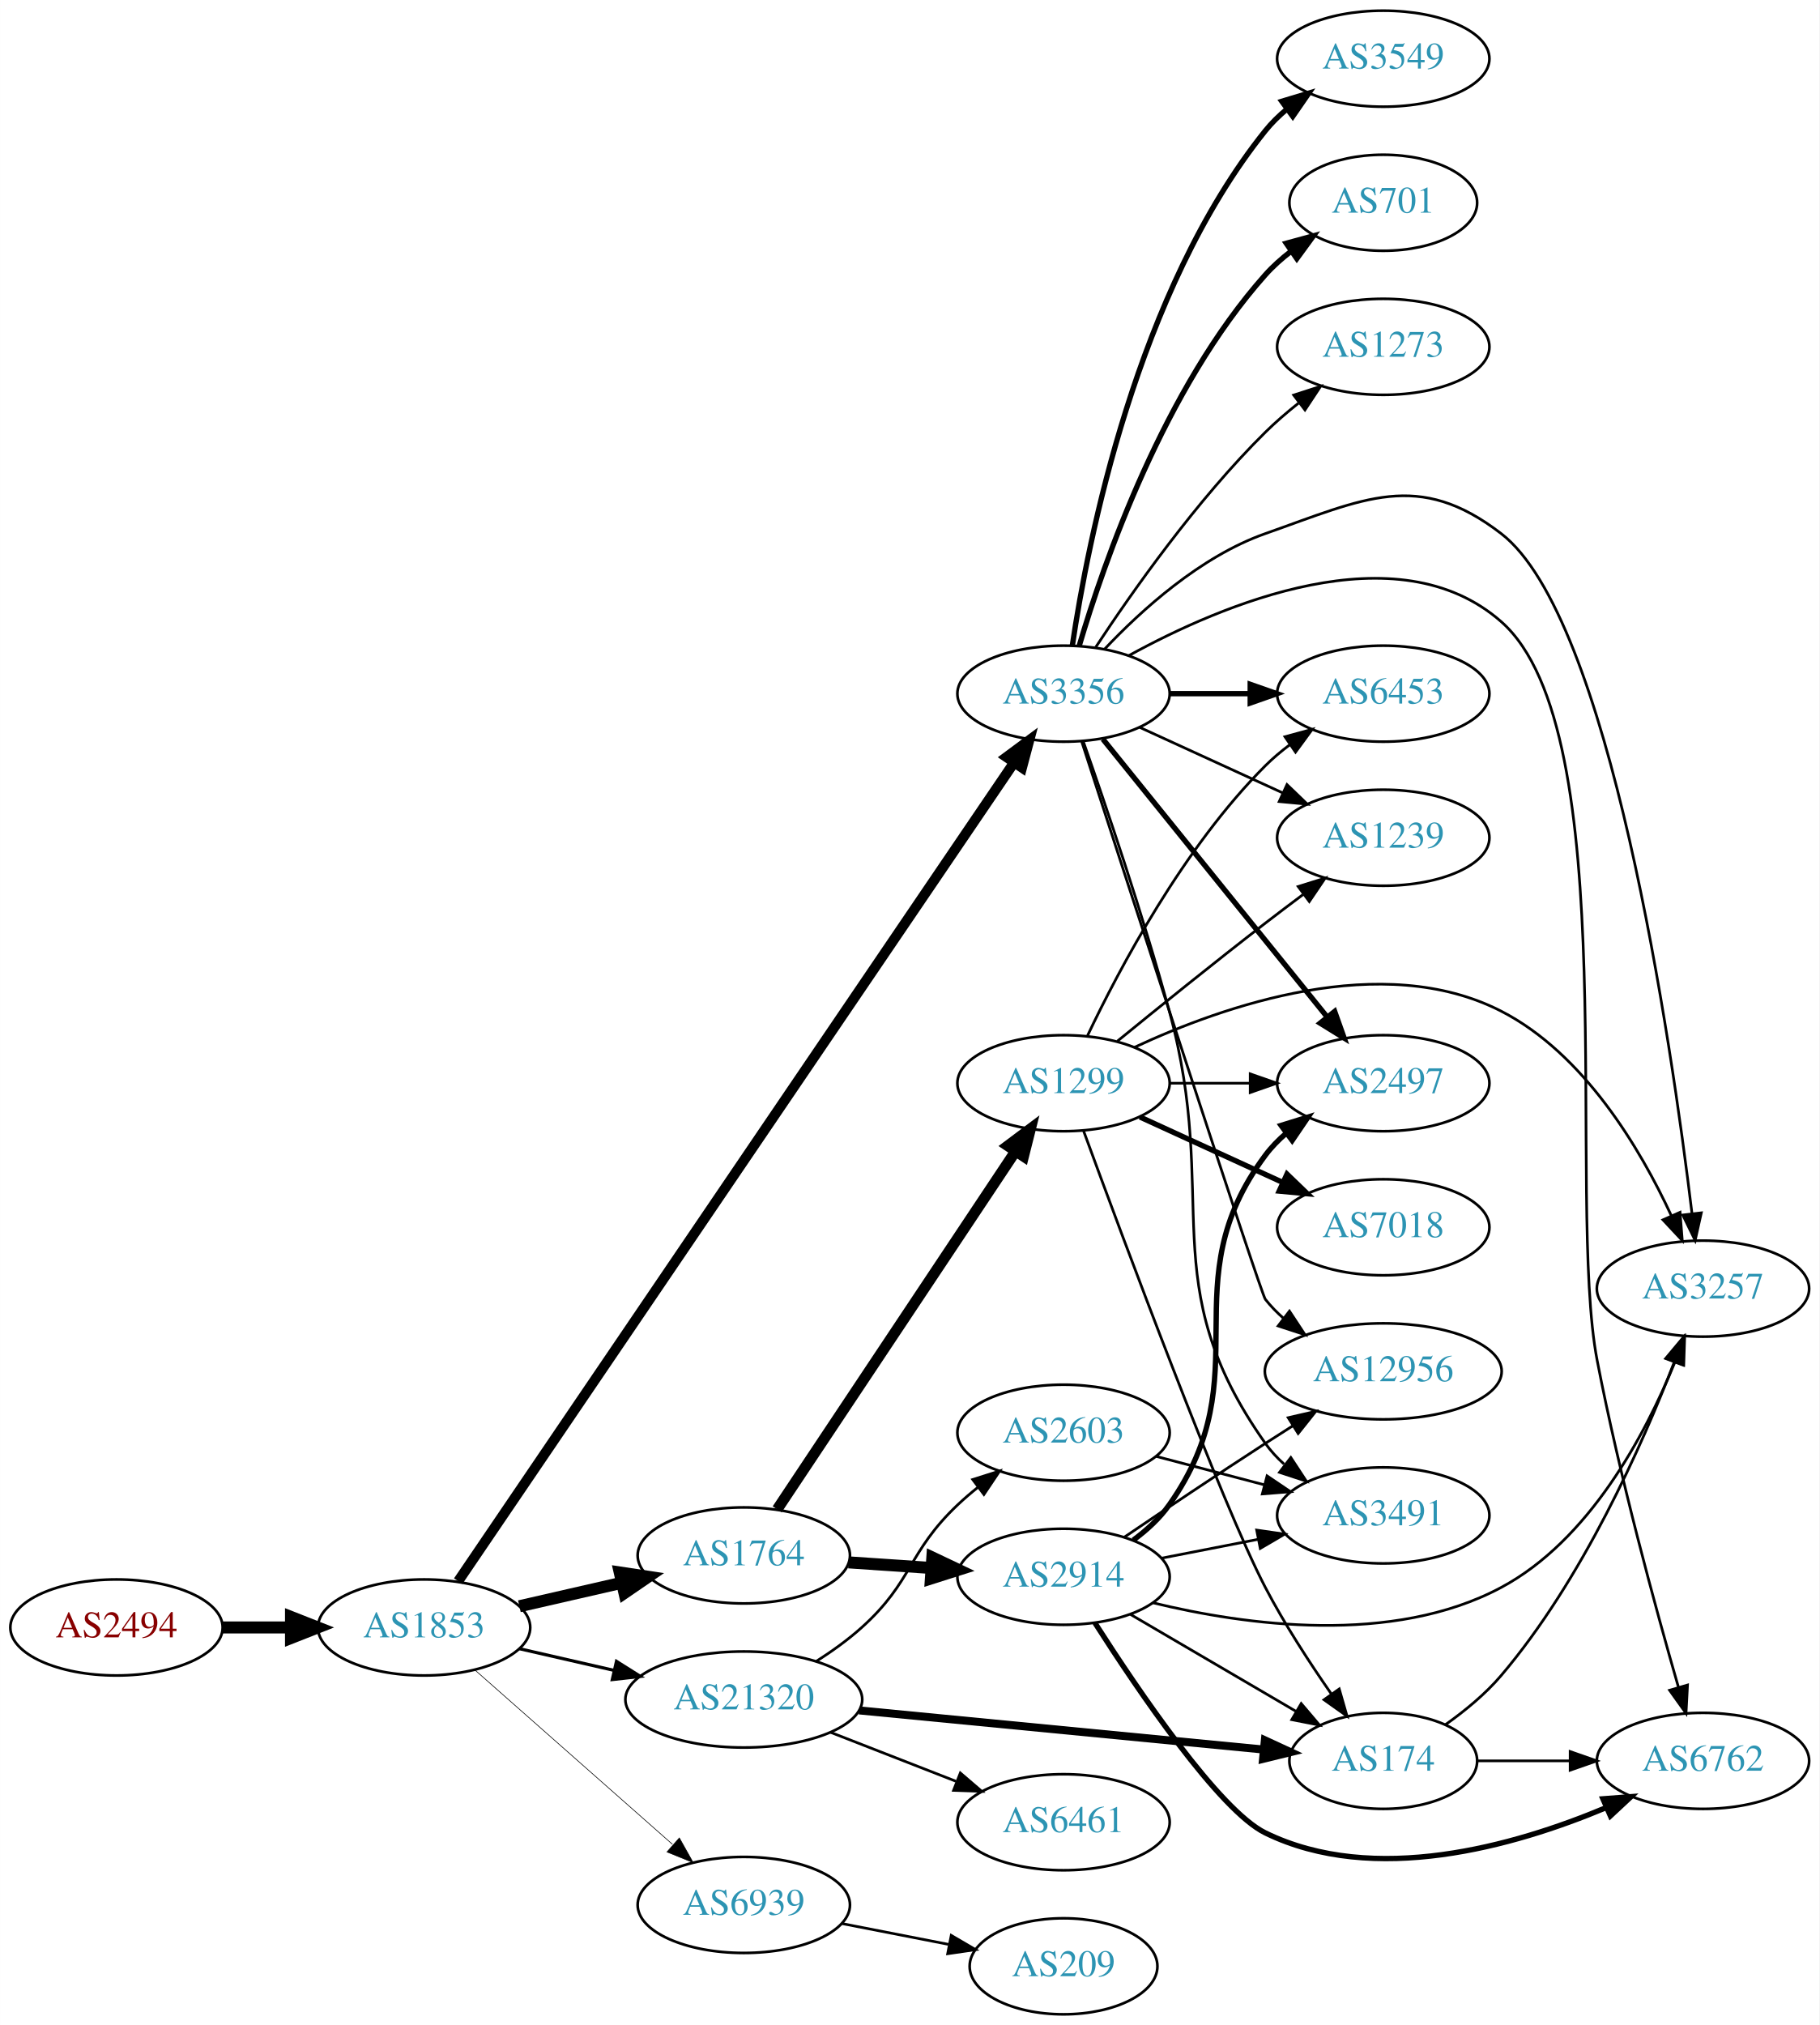
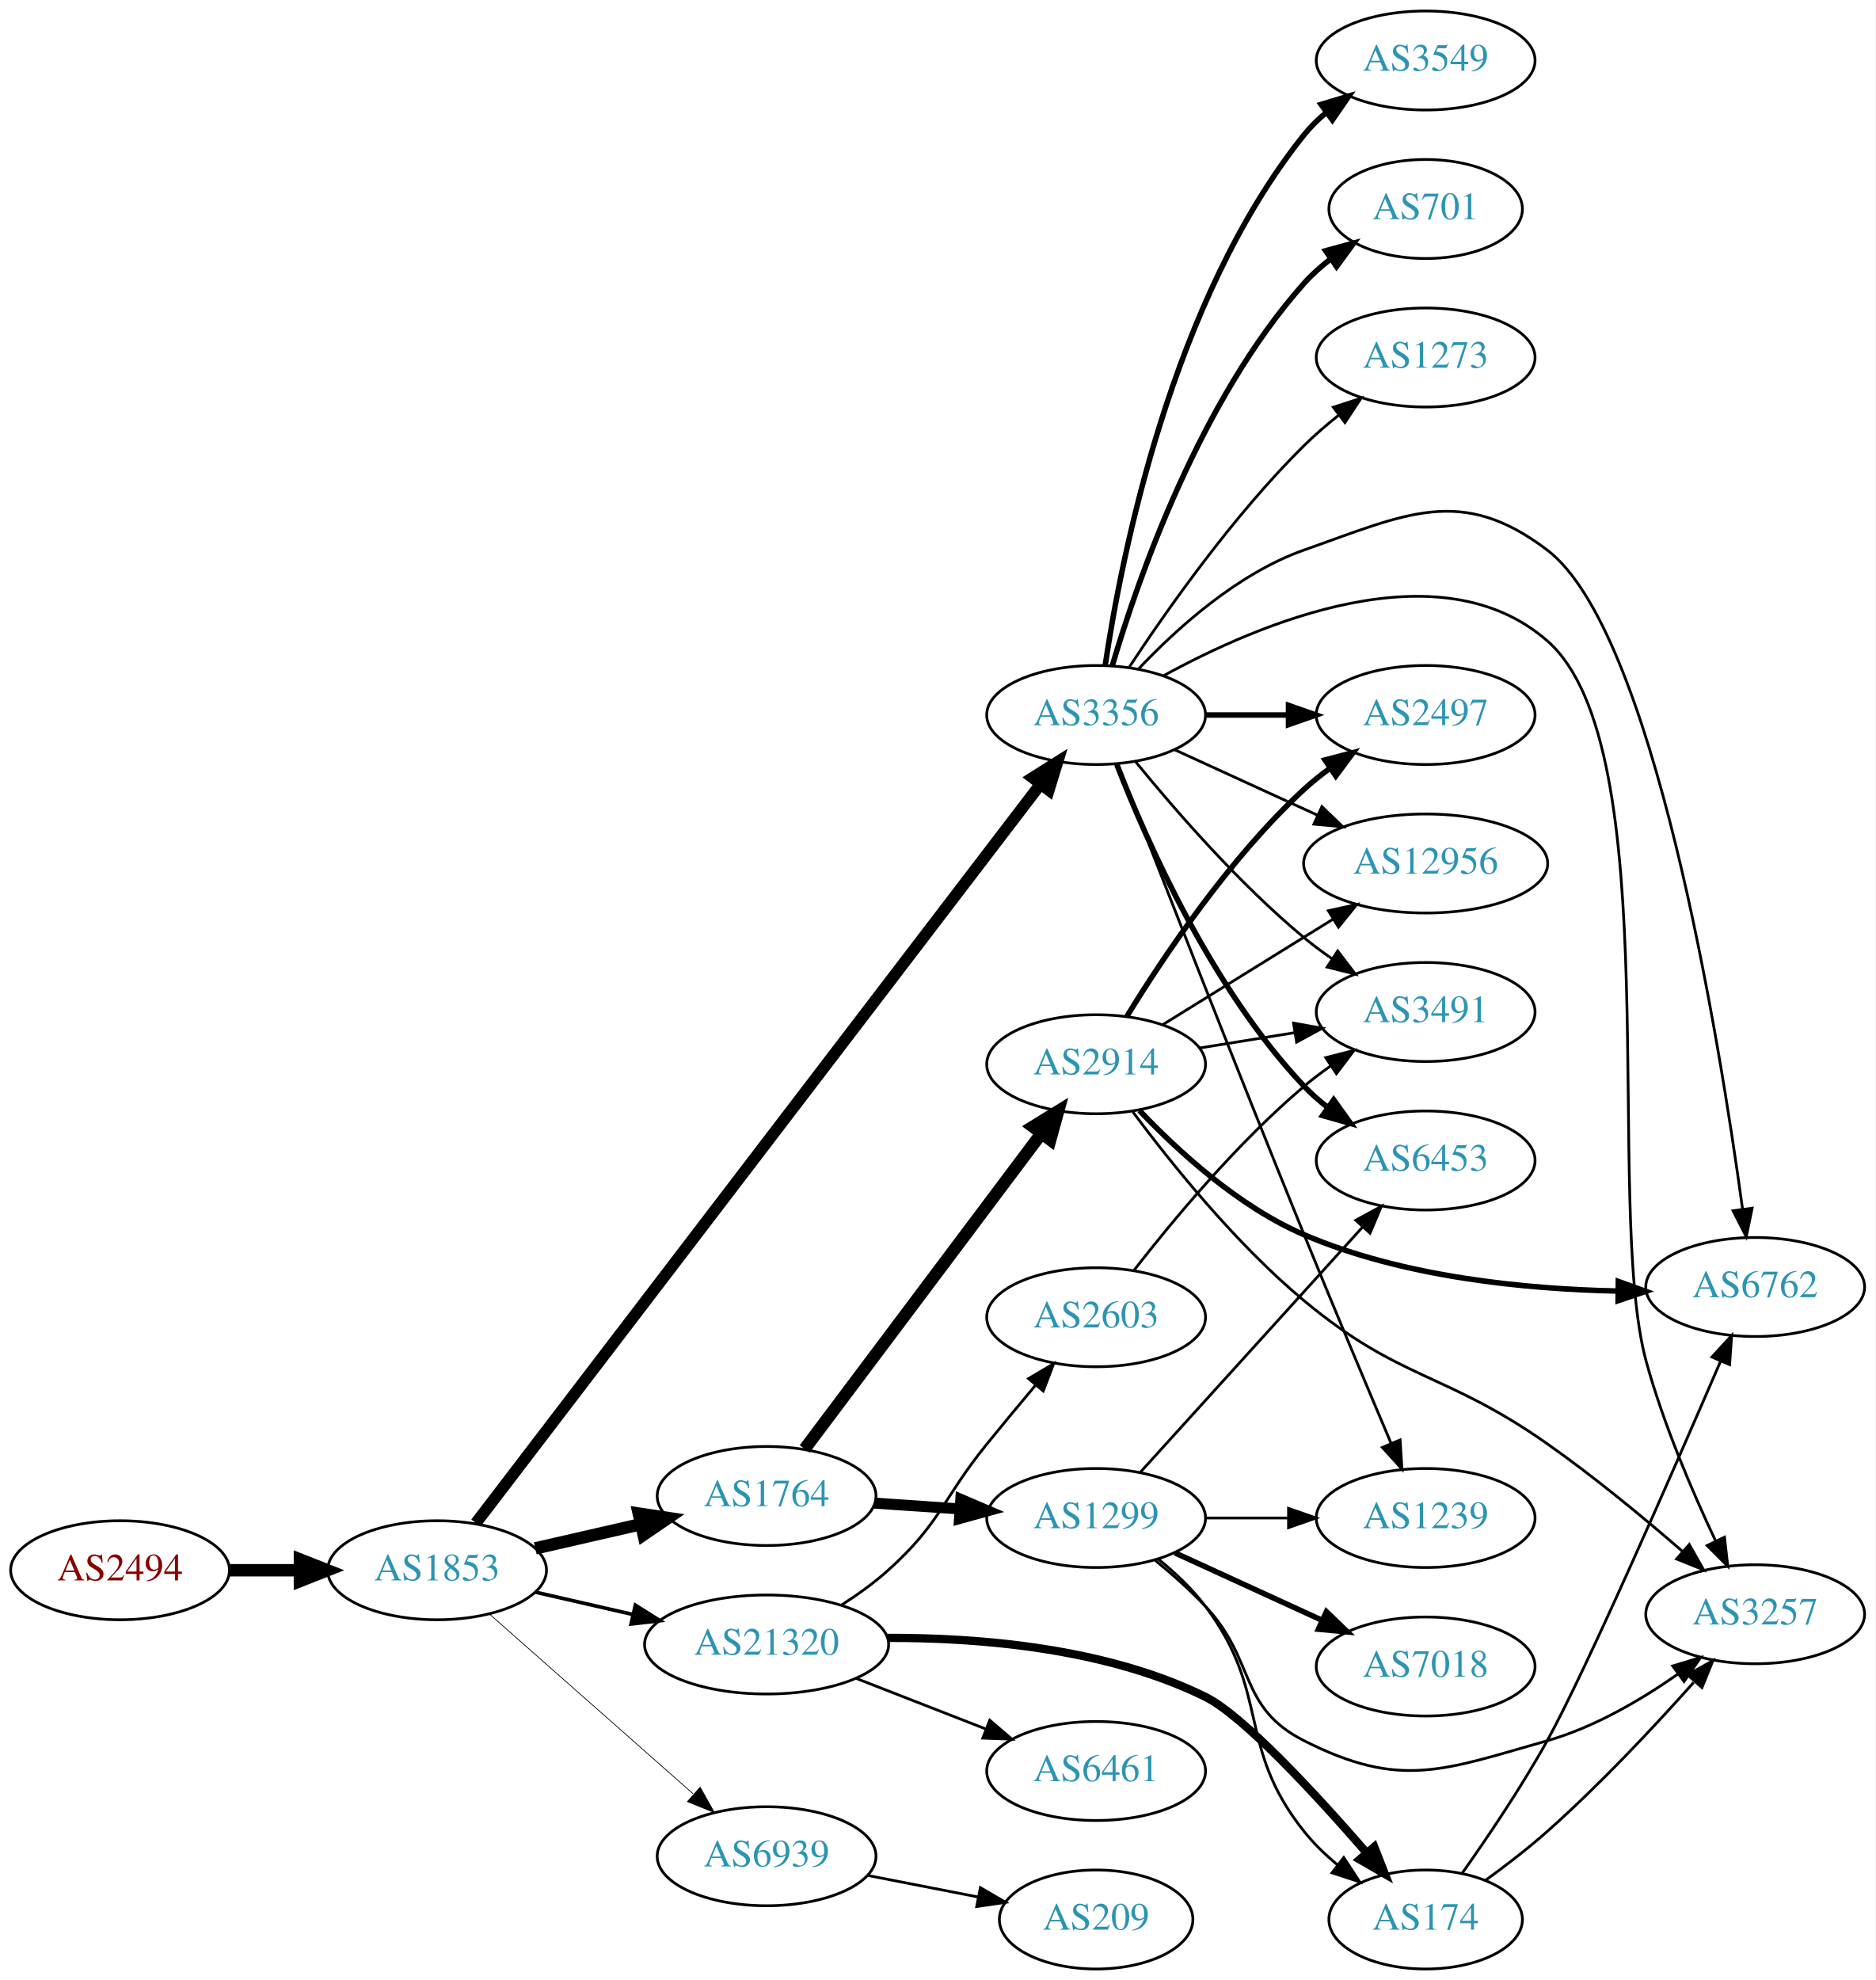
- <svg xmlns="http://www.w3.org/2000/svg" xmlns:xlink="http://www.w3.org/1999/xlink" width="682pt" height="759pt" viewBox="0.00 0.00 681.96 759.00">
-   <g id="graph0" class="graph" transform="scale(1 1) rotate(0) translate(4 755)">
-     <polygon fill="white" stroke="none" points="-4,4 -4,-755 677.956,-755 677.956,4 -4,4" />
+ <svg xmlns="http://www.w3.org/2000/svg" xmlns:xlink="http://www.w3.org/1999/xlink" width="682pt" height="720pt" viewBox="0.00 0.00 681.96 720.00">
+   <g id="graph0" class="graph" transform="scale(1 1) rotate(0) translate(4 716)">
+     <polygon fill="white" stroke="none" points="-4,4 -4,-716 677.956,-716 677.956,4 -4,4" />
    <g id="node1" class="node">
      <g id="a_node1">
        <a xlink:href="/asn/2494" xlink:title="AS2494 ~ MUWNET Autonomous System [AT]">
          <ellipse fill="#ffffff" stroke="black" cx="39.647" cy="-145" rx="39.794" ry="18" />
          <text text-anchor="middle" x="39.647" y="-141.3" font-family="Times,serif" font-size="14.00" fill="#880000">AS2494</text>
        </a>
      </g>
    </g>
    <g id="node2" class="node">
      <g id="a_node2">
        <a xlink:href="/asn/1853" xlink:title="AS1853 ~ ACOnet Backbone [AT]">
          <ellipse fill="#ffffff" stroke="black" cx="154.939" cy="-145" rx="39.794" ry="18" />
          <text text-anchor="middle" x="154.939" y="-141.3" font-family="Times,serif" font-size="14.00" fill="#2c94b3">AS1853</text>
        </a>
      </g>
    </g>
    <g id="edge1" class="edge">
      <path fill="none" stroke="black" stroke-width="4.5" d="M79.319,-145C87.522,-145 96.286,-145 104.818,-145" />
      <polygon fill="black" stroke="black" stroke-width="4.5" points="105.057,-148.938 115.057,-145 105.057,-141.063 105.057,-148.938" />
    </g>
    <g id="node3" class="node">
      <g id="a_node3">
+         <a xlink:href="/asn/3356" xlink:title="AS3356 ~ Level 3 Parent, LLC [US]">
+           <ellipse fill="#ffffff" stroke="black" cx="394.625" cy="-456" rx="39.794" ry="18" />
+           <text text-anchor="middle" x="394.625" y="-452.3" font-family="Times,serif" font-size="14.00" fill="#2c94b3">AS3356</text>
+         </a>
+       </g>
+     </g>
+     <g id="edge2" class="edge">
+       <path fill="none" stroke="black" stroke-width="4.235" d="M169.057,-162.164C208.746,-214.095 327.684,-369.72 374.444,-430.904" />
+       <polygon fill="black" stroke="black" stroke-width="4.235" points="371.531,-433.194 380.548,-438.889 377.42,-428.694 371.531,-433.194" />
+     </g>
+     <g id="node4" class="node">
+       <g id="a_node4">
        <a xlink:href="/asn/1764" xlink:title="AS1764 ~ NEXTLAYER-AS [AT]">
          <ellipse fill="#ffffff" stroke="black" cx="274.782" cy="-172" rx="39.794" ry="18" />
          <text text-anchor="middle" x="274.782" y="-168.3" font-family="Times,serif" font-size="14.00" fill="#2c94b3">AS1764</text>
        </a>
      </g>
    </g>
-     <g id="edge2" class="edge">
+     <g id="edge3" class="edge">
      <path fill="none" stroke="black" stroke-width="4.5" d="M190.659,-152.955C202.659,-155.704 216.28,-158.825 228.972,-161.733" />
      <polygon fill="black" stroke="black" stroke-width="4.5" points="228.277,-165.613 238.904,-164.009 230.036,-157.937 228.277,-165.613" />
-     </g>
-     <g id="node4" class="node">
-       <g id="a_node4">
-         <a xlink:href="/asn/3356" xlink:title="AS3356 ~ Level 3 Parent, LLC [US]">
-           <ellipse fill="#ffffff" stroke="black" cx="394.625" cy="-495" rx="39.794" ry="18" />
-           <text text-anchor="middle" x="394.625" y="-491.3" font-family="Times,serif" font-size="14.00" fill="#2c94b3">AS3356</text>
-         </a>
-       </g>
-     </g>
-     <g id="edge3" class="edge">
-       <path fill="none" stroke="black" stroke-width="3.789" d="M167.726,-162.357C206.454,-219.384 329.933,-401.212 376.039,-469.105" />
-       <polygon fill="black" stroke="black" stroke-width="3.789" points="373.253,-471.232 381.767,-477.539 379.044,-467.3 373.253,-471.232" />
    </g>
    <g id="node5" class="node">
      <g id="a_node5">
        <a xlink:href="/asn/21320" xlink:title="AS21320 ~ GEANT Vereniging [EU]">
          <ellipse fill="#ffffff" stroke="black" cx="274.782" cy="-118" rx="44.393" ry="18" />
          <text text-anchor="middle" x="274.782" y="-114.3" font-family="Times,serif" font-size="14.00" fill="#2c94b3">AS21320</text>
        </a>
      </g>
    </g>
    <g id="edge4" class="edge">
-       <path fill="none" stroke="black" stroke-width="1.184" d="M190.659,-137.045C201.797,-134.493 214.332,-131.621 226.225,-128.896" />
-       <polygon fill="black" stroke="black" stroke-width="1.184" points="227.054,-132.297 236.02,-126.652 225.491,-125.474 227.054,-132.297" />
+       <path fill="none" stroke="black" stroke-width="1.324" d="M190.659,-137.045C201.797,-134.493 214.332,-131.621 226.225,-128.896" />
+       <polygon fill="black" stroke="black" stroke-width="1.324" points="227.054,-132.297 236.02,-126.652 225.491,-125.474 227.054,-132.297" />
    </g>
    <g id="node6" class="node">
      <g id="a_node6">
        <a xlink:href="/asn/6939" xlink:title="AS6939 ~ Hurricane Electric LLC [US]">
          <ellipse fill="#ffffff" stroke="black" cx="274.782" cy="-41" rx="39.794" ry="18" />
          <text text-anchor="middle" x="274.782" y="-37.3" font-family="Times,serif" font-size="14.00" fill="#2c94b3">AS6939</text>
        </a>
      </g>
    </g>
    <g id="edge5" class="edge">
-       <path fill="none" stroke="black" stroke-width="0.237" d="M174.094,-128.978C193.874,-111.521 225.677,-83.454 248.032,-63.726" />
-       <polygon fill="black" stroke="black" stroke-width="0.237" points="250.618,-66.111 255.8,-56.87 245.986,-60.862 250.618,-66.111" />
+       <path fill="none" stroke="black" stroke-width="0.265" d="M174.094,-128.978C193.874,-111.521 225.677,-83.454 248.032,-63.726" />
+       <polygon fill="black" stroke="black" stroke-width="0.265" points="250.618,-66.111 255.8,-56.87 245.986,-60.862 250.618,-66.111" />
    </g>
    <g id="node7" class="node">
      <g id="a_node7">
-         <a xlink:href="/asn/2914" xlink:title="AS2914 ~ NTT America, Inc. [US]">
-           <ellipse fill="#ffffff" stroke="black" cx="394.625" cy="-164" rx="39.794" ry="18" />
-           <text text-anchor="middle" x="394.625" y="-160.3" font-family="Times,serif" font-size="14.00" fill="#2c94b3">AS2914</text>
+         <a xlink:href="/asn/12956" xlink:title="AS12956 ~ TELXIUS [ES]">
+           <ellipse fill="#ffffff" stroke="black" cx="514.467" cy="-402" rx="44.393" ry="18" />
+           <text text-anchor="middle" x="514.467" y="-398.3" font-family="Times,serif" font-size="14.00" fill="#2c94b3">AS12956</text>
        </a>
      </g>
    </g>
    <g id="edge6" class="edge">
-       <path fill="none" stroke="black" stroke-width="4.5" d="M314.042,-169.403C323.921,-168.732 334.688,-168.001 345.018,-167.3" />
-       <polygon fill="black" stroke="black" stroke-width="4.5" points="345.443,-171.218 355.153,-166.612 344.909,-163.361 345.443,-171.218" />
+       <path fill="none" stroke="black" d="M423.253,-443.339C438.751,-436.238 458.318,-427.272 475.264,-419.506" />
+       <polygon fill="black" stroke="black" points="476.734,-422.683 484.367,-415.335 473.818,-416.319 476.734,-422.683" />
    </g>
    <g id="node8" class="node">
      <g id="a_node8">
-         <a xlink:href="/asn/1299" xlink:title="AS1299 ~ Telia Carrier [EU]">
-           <ellipse fill="#ffffff" stroke="black" cx="394.625" cy="-349" rx="39.794" ry="18" />
-           <text text-anchor="middle" x="394.625" y="-345.3" font-family="Times,serif" font-size="14.00" fill="#2c94b3">AS1299</text>
+         <a xlink:href="/asn/6453" xlink:title="AS6453 ~ TATA COMMUNICATIONS (AMERICA) INC [US]">
+           <ellipse fill="#ffffff" stroke="black" cx="514.467" cy="-294" rx="39.794" ry="18" />
+           <text text-anchor="middle" x="514.467" y="-290.3" font-family="Times,serif" font-size="14.00" fill="#2c94b3">AS6453</text>
        </a>
      </g>
    </g>
    <g id="edge7" class="edge">
-       <path fill="none" stroke="black" stroke-width="4.05" d="M287.296,-189.294C308.118,-220.569 352.128,-286.671 376.492,-323.267" />
-       <polygon fill="black" stroke="black" stroke-width="4.05" points="373.746,-325.537 382.238,-331.897 379.645,-321.609 373.746,-325.537" />
+       <path fill="none" stroke="black" stroke-width="2" d="M402.148,-438.006C412.898,-410.272 436.555,-356.571 470.271,-321 472.857,-318.272 475.774,-315.706 478.843,-313.323" />
+       <polygon fill="black" stroke="black" stroke-width="2" points="481.021,-316.07 487.191,-307.457 476.997,-310.342 481.021,-316.07" />
    </g>
    <g id="node9" class="node">
      <g id="a_node9">
-         <a xlink:href="/asn/3257" xlink:title="AS3257 ~ GTT [DE]">
-           <ellipse fill="#ffffff" stroke="black" cx="634.31" cy="-272" rx="39.794" ry="18" />
-           <text text-anchor="middle" x="634.31" y="-268.3" font-family="Times,serif" font-size="14.00" fill="#2c94b3">AS3257</text>
+         <a xlink:href="/asn/3549" xlink:title="AS3549 ~ Level 3 Parent, LLC [US]">
+           <ellipse fill="#ffffff" stroke="black" cx="514.467" cy="-694" rx="39.794" ry="18" />
+           <text text-anchor="middle" x="514.467" y="-690.3" font-family="Times,serif" font-size="14.00" fill="#2c94b3">AS3549</text>
        </a>
      </g>
    </g>
    <g id="edge8" class="edge">
-       <path fill="none" stroke="black" d="M409.962,-511.652C423.725,-526.251 445.962,-546.441 470.271,-555 507.327,-568.046 527.543,-578.976 558.663,-555 599.366,-523.641 622.345,-365.207 630.202,-300.049" />
-       <polygon fill="black" stroke="black" points="633.683,-300.413 631.374,-290.072 626.731,-299.596 633.683,-300.413" />
+       <path fill="none" stroke="black" stroke-width="2" d="M397.926,-474.047C403.71,-513.114 422.006,-606.836 470.271,-667 472.623,-669.932 475.385,-672.634 478.355,-675.103" />
+       <polygon fill="black" stroke="black" stroke-width="2" points="476.424,-678.027 486.567,-681.088 480.547,-672.369 476.424,-678.027" />
    </g>
    <g id="node10" class="node">
      <g id="a_node10">
-         <a xlink:href="/asn/3549" xlink:title="AS3549 ~ Level 3 Parent, LLC [US]">
-           <ellipse fill="#ffffff" stroke="black" cx="514.467" cy="-733" rx="39.794" ry="18" />
-           <text text-anchor="middle" x="514.467" y="-729.3" font-family="Times,serif" font-size="14.00" fill="#2c94b3">AS3549</text>
+         <a xlink:href="/asn/701" xlink:title="AS701 ~ UUNET [US]">
+           <ellipse fill="#ffffff" stroke="black" cx="514.467" cy="-640" rx="35.194" ry="18" />
+           <text text-anchor="middle" x="514.467" y="-636.3" font-family="Times,serif" font-size="14.00" fill="#2c94b3">AS701</text>
        </a>
      </g>
    </g>
    <g id="edge9" class="edge">
-       <path fill="none" stroke="black" stroke-width="2" d="M397.926,-513.047C403.71,-552.114 422.006,-645.836 470.271,-706 472.623,-708.932 475.385,-711.634 478.355,-714.103" />
-       <polygon fill="black" stroke="black" stroke-width="2" points="476.424,-717.027 486.567,-720.088 480.547,-711.369 476.424,-717.027" />
+       <path fill="none" stroke="black" stroke-width="2" d="M400.488,-473.883C409.718,-505.136 432.317,-570.417 470.271,-613 473.118,-616.194 476.431,-619.145 479.933,-621.83" />
+       <polygon fill="black" stroke="black" stroke-width="2" points="478.095,-624.814 488.315,-627.605 482.066,-619.05 478.095,-624.814" />
    </g>
    <g id="node11" class="node">
      <g id="a_node11">
-         <a xlink:href="/asn/2497" xlink:title="AS2497 ~ Internet Initiative Japan Inc. [JP]">
-           <ellipse fill="#ffffff" stroke="black" cx="514.467" cy="-349" rx="39.794" ry="18" />
-           <text text-anchor="middle" x="514.467" y="-345.3" font-family="Times,serif" font-size="14.00" fill="#2c94b3">AS2497</text>
+         <a xlink:href="/asn/1239" xlink:title="AS1239 ~ Sprint [US]">
+           <ellipse fill="#ffffff" stroke="black" cx="514.467" cy="-164" rx="39.794" ry="18" />
+           <text text-anchor="middle" x="514.467" y="-160.3" font-family="Times,serif" font-size="14.00" fill="#2c94b3">AS1239</text>
        </a>
      </g>
    </g>
    <g id="edge10" class="edge">
-       <path fill="none" stroke="black" stroke-width="2" d="M409.373,-477.966C430.129,-452.251 469.574,-403.381 493.498,-373.74" />
-       <polygon fill="black" stroke="black" stroke-width="2" points="496.249,-375.905 499.806,-365.925 490.802,-371.509 496.249,-375.905" />
+       <path fill="none" stroke="black" d="M402.499,-438.232C415.512,-404.68 444.73,-329.736 470.271,-267 480.764,-241.225 493.068,-211.979 501.855,-191.253" />
+       <polygon fill="black" stroke="black" points="505.175,-192.389 505.862,-181.816 498.732,-189.653 505.175,-192.389" />
    </g>
    <g id="node12" class="node">
      <g id="a_node12">
-         <a xlink:href="/asn/1239" xlink:title="AS1239 ~ Sprint [US]">
-           <ellipse fill="#ffffff" stroke="black" cx="514.467" cy="-441" rx="39.794" ry="18" />
-           <text text-anchor="middle" x="514.467" y="-437.3" font-family="Times,serif" font-size="14.00" fill="#2c94b3">AS1239</text>
+         <a xlink:href="/asn/2497" xlink:title="AS2497 ~ Internet Initiative Japan Inc. [JP]">
+           <ellipse fill="#ffffff" stroke="black" cx="514.467" cy="-456" rx="39.794" ry="18" />
+           <text text-anchor="middle" x="514.467" y="-452.3" font-family="Times,serif" font-size="14.00" fill="#2c94b3">AS2497</text>
        </a>
      </g>
    </g>
    <g id="edge11" class="edge">
-       <path fill="none" stroke="black" d="M423.253,-482.339C439.21,-475.027 459.481,-465.739 476.764,-457.819" />
-       <polygon fill="black" stroke="black" points="478.378,-460.929 486.011,-453.581 475.462,-454.565 478.378,-460.929" />
+       <path fill="none" stroke="black" stroke-width="2" d="M434.537,-456C444.091,-456 454.44,-456 464.403,-456" />
+       <polygon fill="black" stroke="black" stroke-width="2" points="464.595,-459.5 474.595,-456 464.595,-452.5 464.595,-459.5" />
    </g>
    <g id="node13" class="node">
      <g id="a_node13">
-         <a xlink:href="/asn/6453" xlink:title="AS6453 ~ TATA COMMUNICATIONS (AMERICA) INC [US]">
-           <ellipse fill="#ffffff" stroke="black" cx="514.467" cy="-495" rx="39.794" ry="18" />
-           <text text-anchor="middle" x="514.467" y="-491.3" font-family="Times,serif" font-size="14.00" fill="#2c94b3">AS6453</text>
+         <a xlink:href="/asn/3257" xlink:title="AS3257 ~ GTT [DE]">
+           <ellipse fill="#ffffff" stroke="black" cx="634.31" cy="-129" rx="39.794" ry="18" />
+           <text text-anchor="middle" x="634.31" y="-125.3" font-family="Times,serif" font-size="14.00" fill="#2c94b3">AS3257</text>
        </a>
      </g>
    </g>
    <g id="edge12" class="edge">
-       <path fill="none" stroke="black" stroke-width="2" d="M434.537,-495C444.091,-495 454.44,-495 464.403,-495" />
-       <polygon fill="black" stroke="black" stroke-width="2" points="464.595,-498.5 474.595,-495 464.595,-491.5 464.595,-498.5" />
+       <path fill="none" stroke="black" d="M419.04,-470.224C453.867,-489.348 519.415,-517.224 558.663,-483 602.958,-444.376 579.151,-277.685 594.663,-221 600.875,-198.301 611.376,-173.787 619.866,-155.775" />
+       <polygon fill="black" stroke="black" points="623.151,-157.019 624.335,-146.491 616.844,-153.983 623.151,-157.019" />
    </g>
    <g id="node14" class="node">
      <g id="a_node14">
-         <a xlink:href="/asn/12956" xlink:title="AS12956 ~ TELXIUS [ES]">
-           <ellipse fill="#ffffff" stroke="black" cx="514.467" cy="-241" rx="44.393" ry="18" />
-           <text text-anchor="middle" x="514.467" y="-237.3" font-family="Times,serif" font-size="14.00" fill="#2c94b3">AS12956</text>
+         <a xlink:href="/asn/6762" xlink:title="AS6762 ~ TELECOM ITALIA SPARKLE S.p.A. [IT]">
+           <ellipse fill="#ffffff" stroke="black" cx="634.31" cy="-248" rx="39.794" ry="18" />
+           <text text-anchor="middle" x="634.31" y="-244.3" font-family="Times,serif" font-size="14.00" fill="#2c94b3">AS6762</text>
        </a>
      </g>
    </g>
    <g id="edge13" class="edge">
-       <path fill="none" stroke="black" d="M401.454,-477.003C418.732,-423.691 468.579,-270.158 470.271,-268 472.29,-265.425 474.628,-263.03 477.15,-260.817" />
-       <polygon fill="black" stroke="black" points="479.306,-263.574 485.135,-254.727 475.061,-258.009 479.306,-263.574" />
+       <path fill="none" stroke="black" d="M409.962,-472.652C423.725,-487.251 445.962,-507.441 470.271,-516 507.327,-529.046 527.379,-539.762 558.663,-516 597.204,-486.727 621.148,-339.047 629.73,-276.286" />
+       <polygon fill="black" stroke="black" points="633.211,-276.66 631.065,-266.285 626.273,-275.734 633.211,-276.66" />
    </g>
    <g id="node15" class="node">
      <g id="a_node15">
-         <a xlink:href="/asn/6762" xlink:title="AS6762 ~ TELECOM ITALIA SPARKLE S.p.A. [IT]">
-           <ellipse fill="#ffffff" stroke="black" cx="634.31" cy="-95" rx="39.794" ry="18" />
-           <text text-anchor="middle" x="634.31" y="-91.3" font-family="Times,serif" font-size="14.00" fill="#2c94b3">AS6762</text>
+         <a xlink:href="/asn/3491" xlink:title="AS3491 ~ PCCW Global, Inc. [US]">
+           <ellipse fill="#ffffff" stroke="black" cx="514.467" cy="-348" rx="39.794" ry="18" />
+           <text text-anchor="middle" x="514.467" y="-344.3" font-family="Times,serif" font-size="14.00" fill="#2c94b3">AS3491</text>
        </a>
      </g>
    </g>
    <g id="edge14" class="edge">
-       <path fill="none" stroke="black" d="M419.071,-509.261C453.94,-528.431 519.541,-556.367 558.663,-522 605.298,-481.034 582.897,-305.948 594.663,-245 603.007,-201.776 616.483,-152.497 625.115,-122.58" />
-       <polygon fill="black" stroke="black" points="628.513,-123.428 627.95,-112.848 621.793,-121.47 628.513,-123.428" />
+       <path fill="none" stroke="black" d="M409.044,-438.935C423.158,-421.625 446.573,-394.655 470.271,-375 473.487,-372.332 476.988,-369.73 480.558,-367.259" />
+       <polygon fill="black" stroke="black" points="482.482,-370.183 488.915,-361.764 478.636,-364.334 482.482,-370.183" />
    </g>
    <g id="node16" class="node">
      <g id="a_node16">
-         <a xlink:href="/asn/701" xlink:title="AS701 ~ UUNET [US]">
-           <ellipse fill="#ffffff" stroke="black" cx="514.467" cy="-679" rx="35.194" ry="18" />
-           <text text-anchor="middle" x="514.467" y="-675.3" font-family="Times,serif" font-size="14.00" fill="#2c94b3">AS701</text>
+         <a xlink:href="/asn/1273" xlink:title="AS1273 ~ Vodafone Group PLC [EU]">
+           <ellipse fill="#ffffff" stroke="black" cx="514.467" cy="-586" rx="39.794" ry="18" />
+           <text text-anchor="middle" x="514.467" y="-582.3" font-family="Times,serif" font-size="14.00" fill="#2c94b3">AS1273</text>
        </a>
      </g>
    </g>
    <g id="edge15" class="edge">
-       <path fill="none" stroke="black" stroke-width="2" d="M400.488,-512.883C409.718,-544.136 432.317,-609.417 470.271,-652 473.118,-655.194 476.431,-658.145 479.933,-660.83" />
-       <polygon fill="black" stroke="black" stroke-width="2" points="478.095,-663.814 488.315,-666.605 482.066,-658.05 478.095,-663.814" />
+       <path fill="none" stroke="black" d="M406.714,-473.466C420.252,-494.036 444.543,-528.613 470.271,-554 474.076,-557.755 478.342,-561.432 482.67,-564.877" />
+       <polygon fill="black" stroke="black" points="480.887,-567.918 490.968,-571.178 485.12,-562.343 480.887,-567.918" />
    </g>
    <g id="node17" class="node">
      <g id="a_node17">
-         <a xlink:href="/asn/3491" xlink:title="AS3491 ~ PCCW Global, Inc. [US]">
-           <ellipse fill="#ffffff" stroke="black" cx="514.467" cy="-187" rx="39.794" ry="18" />
-           <text text-anchor="middle" x="514.467" y="-183.3" font-family="Times,serif" font-size="14.00" fill="#2c94b3">AS3491</text>
+         <a xlink:href="/asn/2914" xlink:title="AS2914 ~ NTT America, Inc. [US]">
+           <ellipse fill="#ffffff" stroke="black" cx="394.625" cy="-329" rx="39.794" ry="18" />
+           <text text-anchor="middle" x="394.625" y="-325.3" font-family="Times,serif" font-size="14.00" fill="#2c94b3">AS2914</text>
        </a>
      </g>
    </g>
    <g id="edge16" class="edge">
-       <path fill="none" stroke="black" d="M402.058,-477.017C410.208,-453.853 424.38,-412.254 434.271,-376 453.684,-304.844 427.692,-274.225 470.271,-214 472.262,-211.184 474.649,-208.599 477.265,-206.24" />
-       <polygon fill="black" stroke="black" points="479.818,-208.694 485.633,-199.838 475.564,-203.135 479.818,-208.694" />
+       <path fill="none" stroke="black" stroke-width="4.5" d="M288.618,-189.101C309.426,-216.824 350.623,-271.709 374.767,-303.877" />
+       <polygon fill="black" stroke="black" stroke-width="4.5" points="371.653,-306.286 380.805,-311.92 377.951,-301.559 371.653,-306.286" />
    </g>
    <g id="node18" class="node">
      <g id="a_node18">
-         <a xlink:href="/asn/1273" xlink:title="AS1273 ~ Vodafone Group PLC [EU]">
-           <ellipse fill="#ffffff" stroke="black" cx="514.467" cy="-625" rx="39.794" ry="18" />
-           <text text-anchor="middle" x="514.467" y="-621.3" font-family="Times,serif" font-size="14.00" fill="#2c94b3">AS1273</text>
+         <a xlink:href="/asn/1299" xlink:title="AS1299 ~ Telia Carrier [EU]">
+           <ellipse fill="#ffffff" stroke="black" cx="394.625" cy="-164" rx="39.794" ry="18" />
+           <text text-anchor="middle" x="394.625" y="-160.3" font-family="Times,serif" font-size="14.00" fill="#2c94b3">AS1299</text>
        </a>
      </g>
    </g>
    <g id="edge17" class="edge">
-       <path fill="none" stroke="black" d="M406.714,-512.466C420.252,-533.036 444.543,-567.613 470.271,-593 474.076,-596.755 478.342,-600.432 482.67,-603.877" />
-       <polygon fill="black" stroke="black" points="480.887,-606.918 490.968,-610.178 485.12,-601.343 480.887,-606.918" />
+       <path fill="none" stroke="black" stroke-width="4" d="M314.042,-169.403C323.921,-168.732 334.688,-168.001 345.018,-167.3" />
+       <polygon fill="black" stroke="black" stroke-width="4" points="345.413,-170.781 355.153,-166.612 344.939,-163.797 345.413,-170.781" />
+     </g>
+     <g id="node19" class="node">
+       <g id="a_node19">
+         <a xlink:href="/asn/2603" xlink:title="AS2603 ~ NORDUnet [NO]">
+           <ellipse fill="#ffffff" stroke="black" cx="394.625" cy="-237" rx="39.794" ry="18" />
+           <text text-anchor="middle" x="394.625" y="-233.3" font-family="Times,serif" font-size="14.00" fill="#2c94b3">AS2603</text>
+         </a>
+       </g>
+     </g>
+     <g id="edge23" class="edge">
+       <path fill="none" stroke="black" d="M301.954,-132.316C307.837,-136.077 313.85,-140.386 318.978,-145 338.277,-162.365 338.626,-170.836 354.978,-191 360.645,-197.987 366.88,-205.488 372.657,-212.363" />
+       <polygon fill="black" stroke="black" points="370.043,-214.692 379.167,-220.078 375.393,-210.178 370.043,-214.692" />
    </g>
    <g id="node20" class="node">
      <g id="a_node20">
-         <a xlink:href="/asn/174" xlink:title="AS174 ~ Cogent Communications [US]">
-           <ellipse fill="#ffffff" stroke="black" cx="514.467" cy="-95" rx="35.194" ry="18" />
-           <text text-anchor="middle" x="514.467" y="-91.3" font-family="Times,serif" font-size="14.00" fill="#2c94b3">AS174</text>
-         </a>
-       </g>
-     </g>
-     <g id="edge32" class="edge">
-       <path fill="none" stroke="black" stroke-width="3" d="M318.001,-113.915C360.642,-109.788 426.226,-103.442 469.485,-99.256" />
-       <polygon fill="black" stroke="black" stroke-width="3" points="470.089,-102.714 479.705,-98.267 469.415,-95.746 470.089,-102.714" />
-     </g>
-     <g id="node21" class="node">
-       <g id="a_node21">
        <a xlink:href="/asn/6461" xlink:title="AS6461 ~ Zayo Bandwidth [US]">
          <ellipse fill="#ffffff" stroke="black" cx="394.625" cy="-72" rx="39.794" ry="18" />
          <text text-anchor="middle" x="394.625" y="-68.3" font-family="Times,serif" font-size="14.00" fill="#2c94b3">AS6461</text>
        </a>
      </g>
    </g>
-     <g id="edge30" class="edge">
+     <g id="edge24" class="edge">
      <path fill="none" stroke="black" d="M307.362,-105.673C321.791,-100.04 339.03,-93.311 354.292,-87.354" />
      <polygon fill="black" stroke="black" points="355.943,-90.466 363.985,-83.57 353.397,-83.946 355.943,-90.466" />
    </g>
-     <g id="node22" class="node">
-       <g id="a_node22">
-         <a xlink:href="/asn/2603" xlink:title="AS2603 ~ NORDUnet [NO]">
-           <ellipse fill="#ffffff" stroke="black" cx="394.625" cy="-218" rx="39.794" ry="18" />
-           <text text-anchor="middle" x="394.625" y="-214.3" font-family="Times,serif" font-size="14.00" fill="#2c94b3">AS2603</text>
-         </a>
-       </g>
-     </g>
-     <g id="edge31" class="edge">
-       <path fill="none" stroke="black" d="M301.954,-132.316C307.837,-136.077 313.85,-140.386 318.978,-145 338.277,-162.365 336.13,-173.147 354.978,-191 357.355,-193.251 359.933,-195.458 362.59,-197.58" />
-       <polygon fill="black" stroke="black" points="360.582,-200.448 370.682,-203.647 364.781,-194.848 360.582,-200.448" />
+     <g id="node21" class="node">
+       <g id="a_node21">
+         <a xlink:href="/asn/174" xlink:title="AS174 ~ Cogent Communications [US]">
+           <ellipse fill="#ffffff" stroke="black" cx="514.467" cy="-18" rx="35.194" ry="18" />
+           <text text-anchor="middle" x="514.467" y="-14.3" font-family="Times,serif" font-size="14.00" fill="#2c94b3">AS174</text>
+         </a>
+       </g>
+     </g>
+     <g id="edge25" class="edge">
+       <path fill="none" stroke="black" stroke-width="3" d="M318.662,-120.401C351.852,-120.528 398.105,-116.828 434.271,-99 448.036,-92.215 474.45,-63.6 492.976,-42.292" />
+       <polygon fill="black" stroke="black" stroke-width="3" points="495.774,-44.407 499.647,-34.545 490.47,-39.839 495.774,-44.407" />
    </g>
    <g id="node23" class="node">
      <g id="a_node23">
        <a xlink:href="/asn/209" xlink:title="AS209 ~ CenturyLink Communications, LLC [US]">
          <ellipse fill="#ffffff" stroke="black" cx="394.625" cy="-18" rx="35.194" ry="18" />
          <text text-anchor="middle" x="394.625" y="-14.3" font-family="Times,serif" font-size="14.00" fill="#2c94b3">AS209</text>
        </a>
      </g>
    </g>
    <g id="edge34" class="edge">
      <path fill="none" stroke="black" d="M311.458,-34.037C324.073,-31.575 338.381,-28.782 351.482,-26.225" />
      <polygon fill="black" stroke="black" points="352.53,-29.587 361.674,-24.236 351.189,-22.716 352.53,-29.587" />
    </g>
-     <g id="edge24" class="edge">
-       <path fill="none" stroke="black" d="M428.114,-154.254C462.665,-145.844 517.849,-138.154 558.663,-160 591.728,-177.698 612.674,-217.227 623.7,-244.257" />
-       <polygon fill="black" stroke="black" points="620.571,-245.87 627.445,-253.933 627.099,-243.344 620.571,-245.87" />
+     <g id="edge22" class="edge">
+       <path fill="none" stroke="black" d="M418.906,-343.422C436.589,-354.376 461.132,-369.58 480.782,-381.753" />
+       <polygon fill="black" stroke="black" points="479.08,-384.816 489.425,-387.106 482.767,-378.865 479.08,-384.816" />
+     </g>
+     <g id="edge18" class="edge">
+       <path fill="none" stroke="black" stroke-width="2" d="M405.834,-346.454C418.866,-367.719 443.016,-403.908 470.271,-429 473.189,-431.686 476.41,-434.26 479.738,-436.678" />
+       <polygon fill="black" stroke="black" stroke-width="2" points="477.877,-439.644 488.122,-442.343 481.796,-433.844 477.877,-439.644" />
+     </g>
+     <g id="edge20" class="edge">
+       <path fill="none" stroke="black" d="M407.959,-311.696C421.72,-293.198 445.344,-263.735 470.271,-243 505.312,-213.852 521.368,-217.202 558.663,-191 575.718,-179.018 593.722,-164.137 607.775,-151.957" />
+       <polygon fill="black" stroke="black" points="610.341,-154.363 615.556,-145.141 605.728,-149.098 610.341,-154.363" />
+     </g>
+     <g id="edge21" class="edge">
+       <path fill="none" stroke="black" stroke-width="2" d="M410.374,-312.179C424.253,-297.574 446.422,-277.212 470.271,-267 506.319,-251.565 550.722,-247.234 584.081,-246.529" />
+       <polygon fill="black" stroke="black" stroke-width="2" points="584.537,-250.024 594.5,-246.418 584.463,-243.024 584.537,-250.024" />
+     </g>
+     <g id="edge19" class="edge">
+       <path fill="none" stroke="black" d="M432.265,-334.908C443.239,-336.677 455.422,-338.641 466.943,-340.499" />
+       <polygon fill="black" stroke="black" points="466.42,-343.96 476.85,-342.096 467.534,-337.049 466.42,-343.96" />
+     </g>
+     <g id="edge31" class="edge">
+       <path fill="none" stroke="black" d="M410.789,-180.729C431.295,-203.351 468,-243.842 491.518,-269.786" />
+       <polygon fill="black" stroke="black" points="489.051,-272.277 498.361,-277.335 494.238,-267.575 489.051,-272.277" />
+     </g>
+     <g id="edge28" class="edge">
+       <path fill="none" stroke="black" d="M434.537,-164C444.091,-164 454.44,-164 464.403,-164" />
+       <polygon fill="black" stroke="black" points="464.595,-167.5 474.595,-164 464.595,-160.5 464.595,-167.5" />
+     </g>
+     <g id="edge29" class="edge">
+       <path fill="none" stroke="black" d="M416.113,-148.604C422.233,-143.601 428.771,-137.829 434.271,-132 452.818,-112.346 446.16,-95.204 470.271,-83 505.322,-65.258 520.866,-72.289 558.663,-83 575.723,-87.834 592.713,-97.793 606.164,-107.212" />
+       <polygon fill="black" stroke="black" points="604.317,-110.197 614.458,-113.264 608.443,-104.542 604.317,-110.197" />
    </g>
    <g id="edge27" class="edge">
-       <path fill="none" stroke="black" stroke-width="2" d="M420.755,-177.736C425.821,-181.474 430.684,-185.918 434.271,-191 469.088,-240.332 434.204,-273.575 470.271,-322 472.516,-325.014 475.206,-327.772 478.132,-330.275" />
-       <polygon fill="black" stroke="black" stroke-width="2" points="476.162,-333.172 486.282,-336.308 480.327,-327.545 476.162,-333.172" />
-     </g>
-     <g id="edge29" class="edge">
-       <path fill="none" stroke="black" d="M417.389,-178.841C432.214,-188.886 452.331,-202.389 470.271,-214 473.6,-216.155 477.089,-218.383 480.578,-220.593" />
-       <polygon fill="black" stroke="black" points="478.837,-223.633 489.165,-225.997 482.566,-217.708 478.837,-223.633" />
-     </g>
-     <g id="edge28" class="edge">
-       <path fill="none" stroke="black" stroke-width="2" d="M406.404,-146.689C422.565,-121.402 453.013,-76.442 470.271,-68 510.969,-48.092 563.494,-63.018 597.77,-77.378" />
-       <polygon fill="black" stroke="black" stroke-width="2" points="596.794,-80.772 607.358,-81.58 599.604,-74.36 596.794,-80.772" />
-     </g>
-     <g id="edge25" class="edge">
-       <path fill="none" stroke="black" d="M431.301,-170.963C442.733,-173.194 455.554,-175.697 467.608,-178.049" />
-       <polygon fill="black" stroke="black" points="467.02,-181.501 477.505,-179.981 468.361,-174.63 467.02,-181.501" />
+       <path fill="none" stroke="black" d="M417.343,-148.978C423.37,-144.071 429.549,-138.258 434.271,-132 458.246,-100.229 445.447,-81.112 470.271,-50 473.764,-45.623 477.992,-41.54 482.419,-37.853" />
+       <polygon fill="black" stroke="black" points="484.68,-40.53 490.487,-31.668 480.421,-34.974 484.68,-40.53" />
+     </g>
+     <g id="node22" class="node">
+       <g id="a_node22">
+         <a xlink:href="/asn/7018" xlink:title="AS7018 ~ AT&amp;T Services, Inc. [US]">
+           <ellipse fill="#ffffff" stroke="black" cx="514.467" cy="-110" rx="39.794" ry="18" />
+           <text text-anchor="middle" x="514.467" y="-106.3" font-family="Times,serif" font-size="14.00" fill="#2c94b3">AS7018</text>
+         </a>
+       </g>
+     </g>
+     <g id="edge30" class="edge">
+       <path fill="none" stroke="black" stroke-width="2" d="M423.253,-151.339C439.21,-144.027 459.481,-134.739 476.764,-126.819" />
+       <polygon fill="black" stroke="black" stroke-width="2" points="478.378,-129.929 486.011,-122.581 475.462,-123.565 478.378,-129.929" />
    </g>
    <g id="edge26" class="edge">
-       <path fill="none" stroke="black" d="M419.756,-149.87C437.66,-139.387 462.242,-124.994 481.736,-113.579" />
-       <polygon fill="black" stroke="black" points="483.708,-116.481 490.569,-108.407 480.171,-110.44 483.708,-116.481" />
-     </g>
-     <g id="edge21" class="edge">
-       <path fill="none" stroke="black" d="M421.133,-362.417C454.549,-378.009 514.12,-398.858 558.663,-376 589.735,-360.055 610.787,-324.499 622.413,-299.416" />
-       <polygon fill="black" stroke="black" points="625.71,-300.613 626.546,-290.051 619.306,-297.786 625.71,-300.613" />
-     </g>
-     <g id="edge23" class="edge">
-       <path fill="none" stroke="black" d="M434.537,-349C444.091,-349 454.44,-349 464.403,-349" />
-       <polygon fill="black" stroke="black" points="464.595,-352.5 474.595,-349 464.595,-345.5 464.595,-352.5" />
-     </g>
-     <g id="edge18" class="edge">
-       <path fill="none" stroke="black" d="M414.792,-364.75C429.773,-376.977 451.186,-394.269 470.271,-409 474.796,-412.493 479.629,-416.146 484.363,-419.683" />
-       <polygon fill="black" stroke="black" points="482.574,-422.714 492.689,-425.864 486.746,-417.093 482.574,-422.714" />
-     </g>
-     <g id="edge22" class="edge">
-       <path fill="none" stroke="black" d="M403.635,-366.868C415.462,-391.778 439.551,-437.329 470.271,-468 473.078,-470.802 476.226,-473.451 479.511,-475.914" />
-       <polygon fill="black" stroke="black" points="477.616,-478.859 487.84,-481.637 481.58,-473.089 477.616,-478.859" />
-     </g>
-     <g id="node19" class="node">
-       <g id="a_node19">
-         <a xlink:href="/asn/7018" xlink:title="AS7018 ~ AT&amp;T Services, Inc. [US]">
-           <ellipse fill="#ffffff" stroke="black" cx="514.467" cy="-295" rx="39.794" ry="18" />
-           <text text-anchor="middle" x="514.467" y="-291.3" font-family="Times,serif" font-size="14.00" fill="#2c94b3">AS7018</text>
-         </a>
-       </g>
-     </g>
-     <g id="edge19" class="edge">
-       <path fill="none" stroke="black" stroke-width="2" d="M423.253,-336.339C439.21,-329.027 459.481,-319.739 476.764,-311.819" />
-       <polygon fill="black" stroke="black" stroke-width="2" points="478.378,-314.929 486.011,-307.581 475.462,-308.565 478.378,-314.929" />
-     </g>
-     <g id="edge20" class="edge">
-       <path fill="none" stroke="black" d="M402.096,-331.233C417.018,-290.507 453.815,-191.505 470.271,-160 477.419,-146.314 486.763,-131.934 494.93,-120.188" />
-       <polygon fill="black" stroke="black" points="497.966,-121.958 500.892,-111.775 492.254,-117.911 497.966,-121.958" />
-     </g>
-     <g id="edge36" class="edge">
-       <path fill="none" stroke="black" d="M537.751,-108.557C545.023,-113.707 552.741,-120.03 558.663,-127 589.135,-162.863 611.505,-213.28 623.449,-244.235" />
-       <polygon fill="black" stroke="black" points="620.301,-245.809 627.096,-253.938 626.853,-243.346 620.301,-245.809" />
-     </g>
-     <g id="edge35" class="edge">
-       <path fill="none" stroke="black" d="M549.869,-95C560.693,-95 572.86,-95 584.487,-95" />
-       <polygon fill="black" stroke="black" points="584.518,-98.5 594.518,-95 584.518,-91.5 584.518,-98.5" />
+       <path fill="none" stroke="black" d="M408.403,-254.078C422.359,-272.035 445.979,-300.478 470.271,-321 473.301,-323.559 476.594,-326.051 479.966,-328.419" />
+       <polygon fill="black" stroke="black" points="478.138,-331.406 488.405,-334.022 482.01,-325.575 478.138,-331.406" />
+     </g>
+     <g id="edge32" class="edge">
+       <path fill="none" stroke="black" d="M536.261,-32.267C543.563,-37.569 551.682,-43.806 558.663,-50 577.775,-66.955 597.552,-88.074 611.944,-104.21" />
+       <polygon fill="black" stroke="black" points="609.706,-106.963 618.947,-112.145 614.954,-102.331 609.706,-106.963" />
    </g>
    <g id="edge33" class="edge">
-       <path fill="none" stroke="black" d="M429.394,-209.117C441.967,-205.809 456.422,-202.006 469.761,-198.498" />
-       <polygon fill="black" stroke="black" points="470.913,-201.814 479.693,-195.885 469.132,-195.044 470.913,-201.814" />
+       <path fill="none" stroke="black" d="M527.8,-34.905C536.899,-47.754 549.277,-66.049 558.663,-83 572.528,-108.04 604.429,-180.923 621.698,-220.931" />
+       <polygon fill="black" stroke="black" points="618.583,-222.545 625.753,-230.344 625.011,-219.776 618.583,-222.545" />
    </g>
  </g>
</svg>
